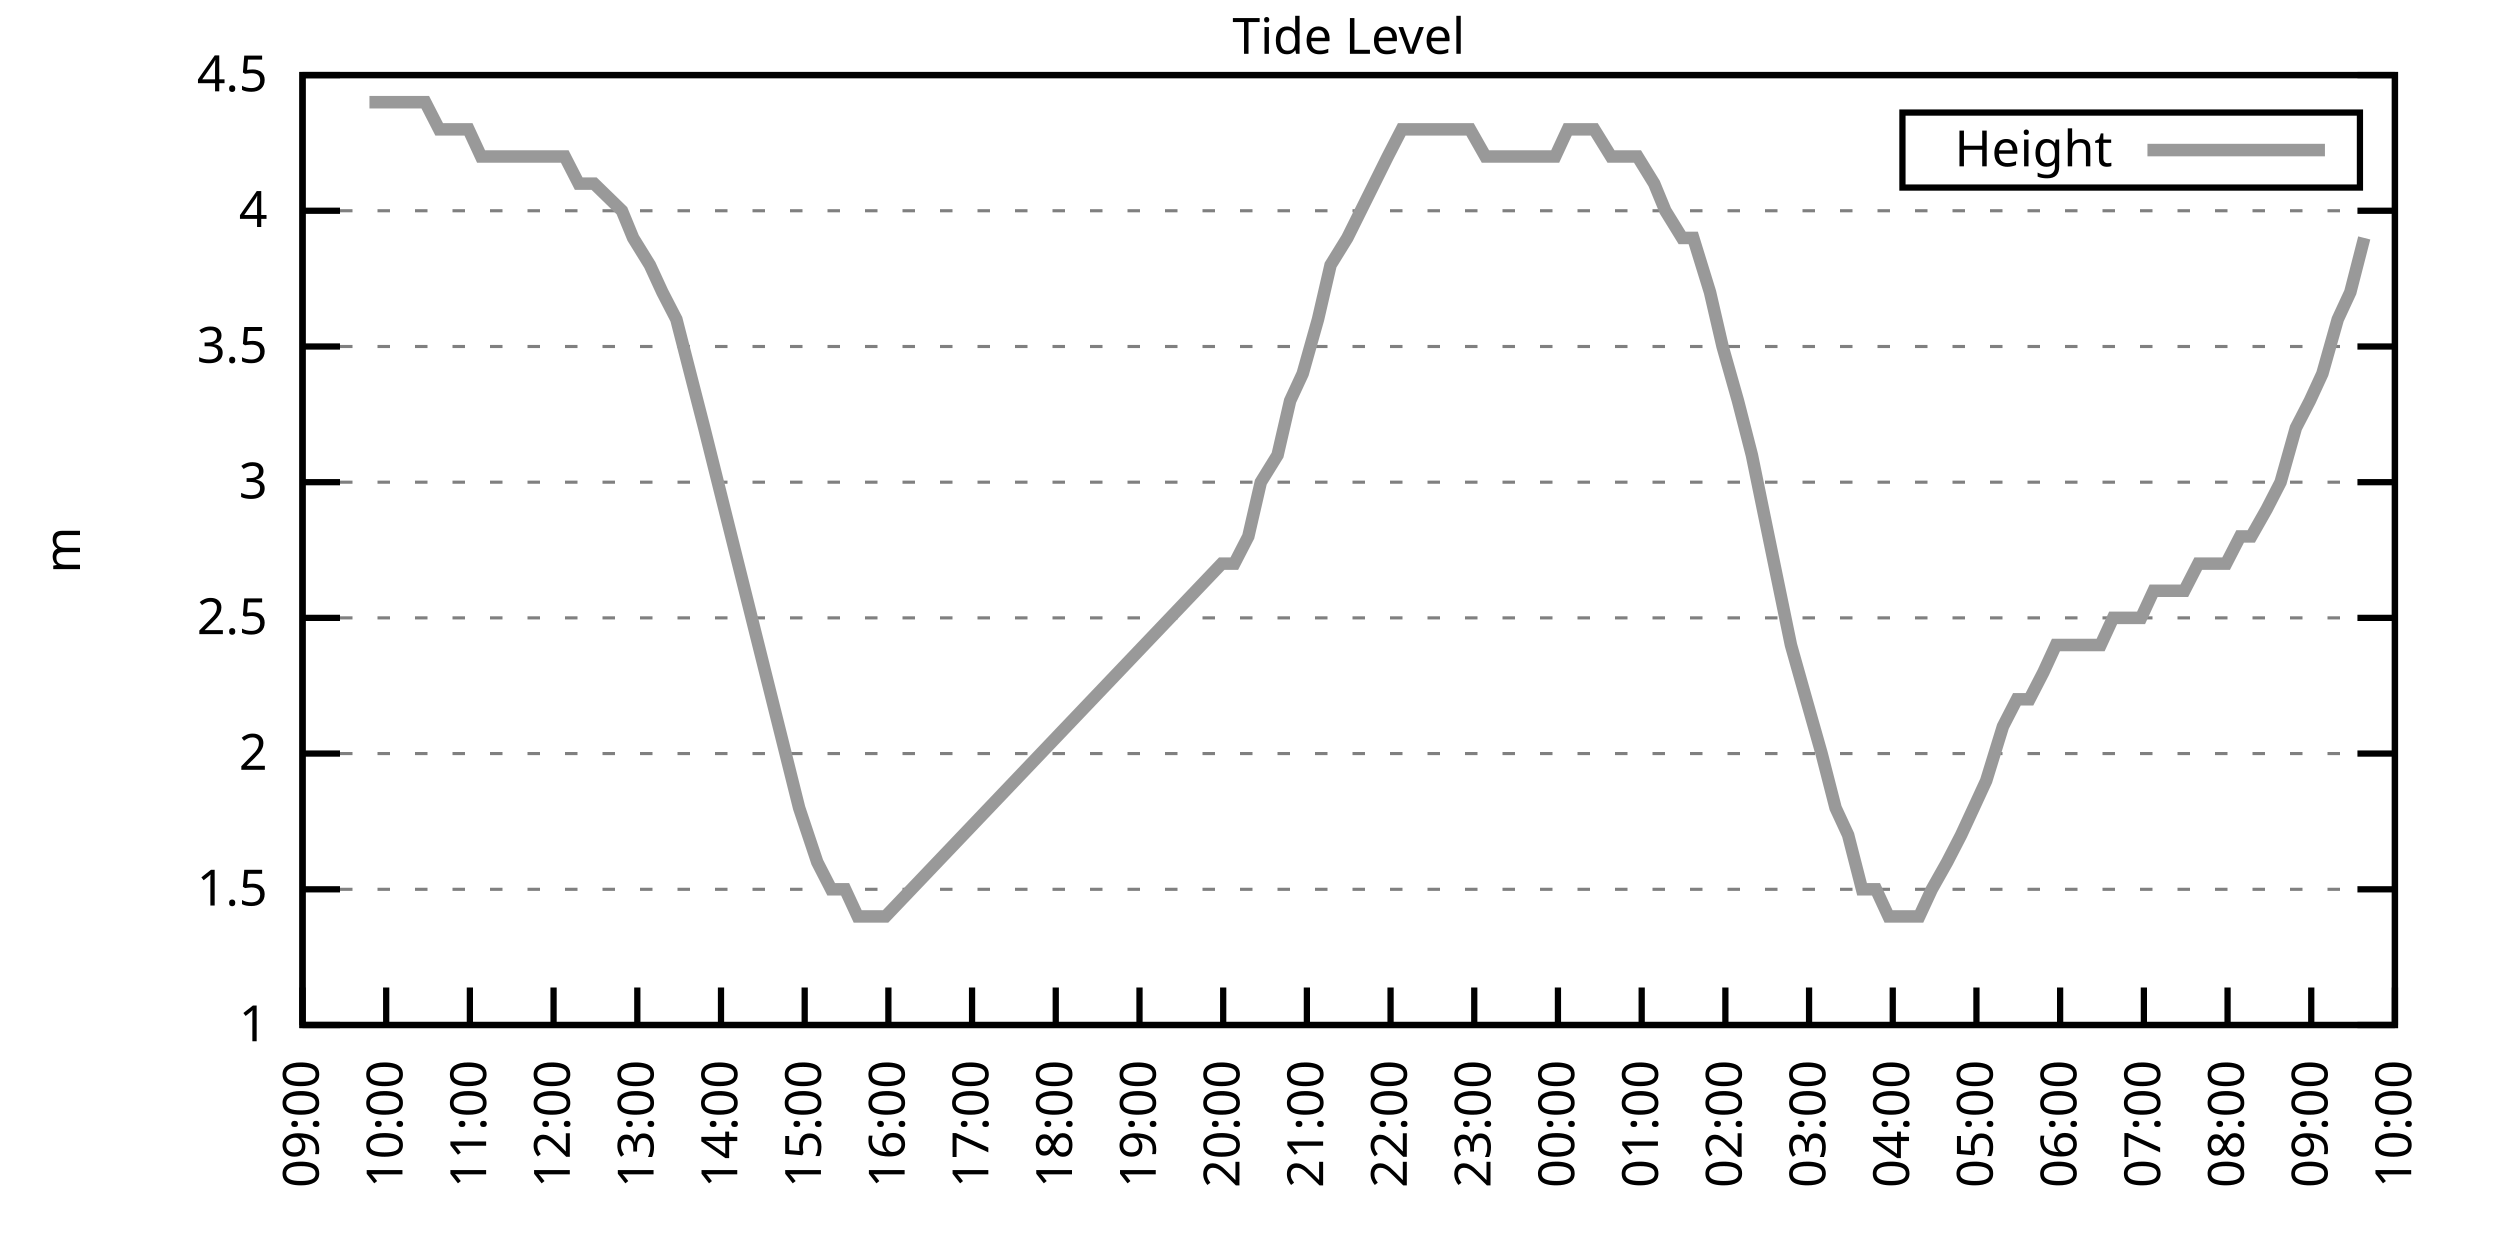
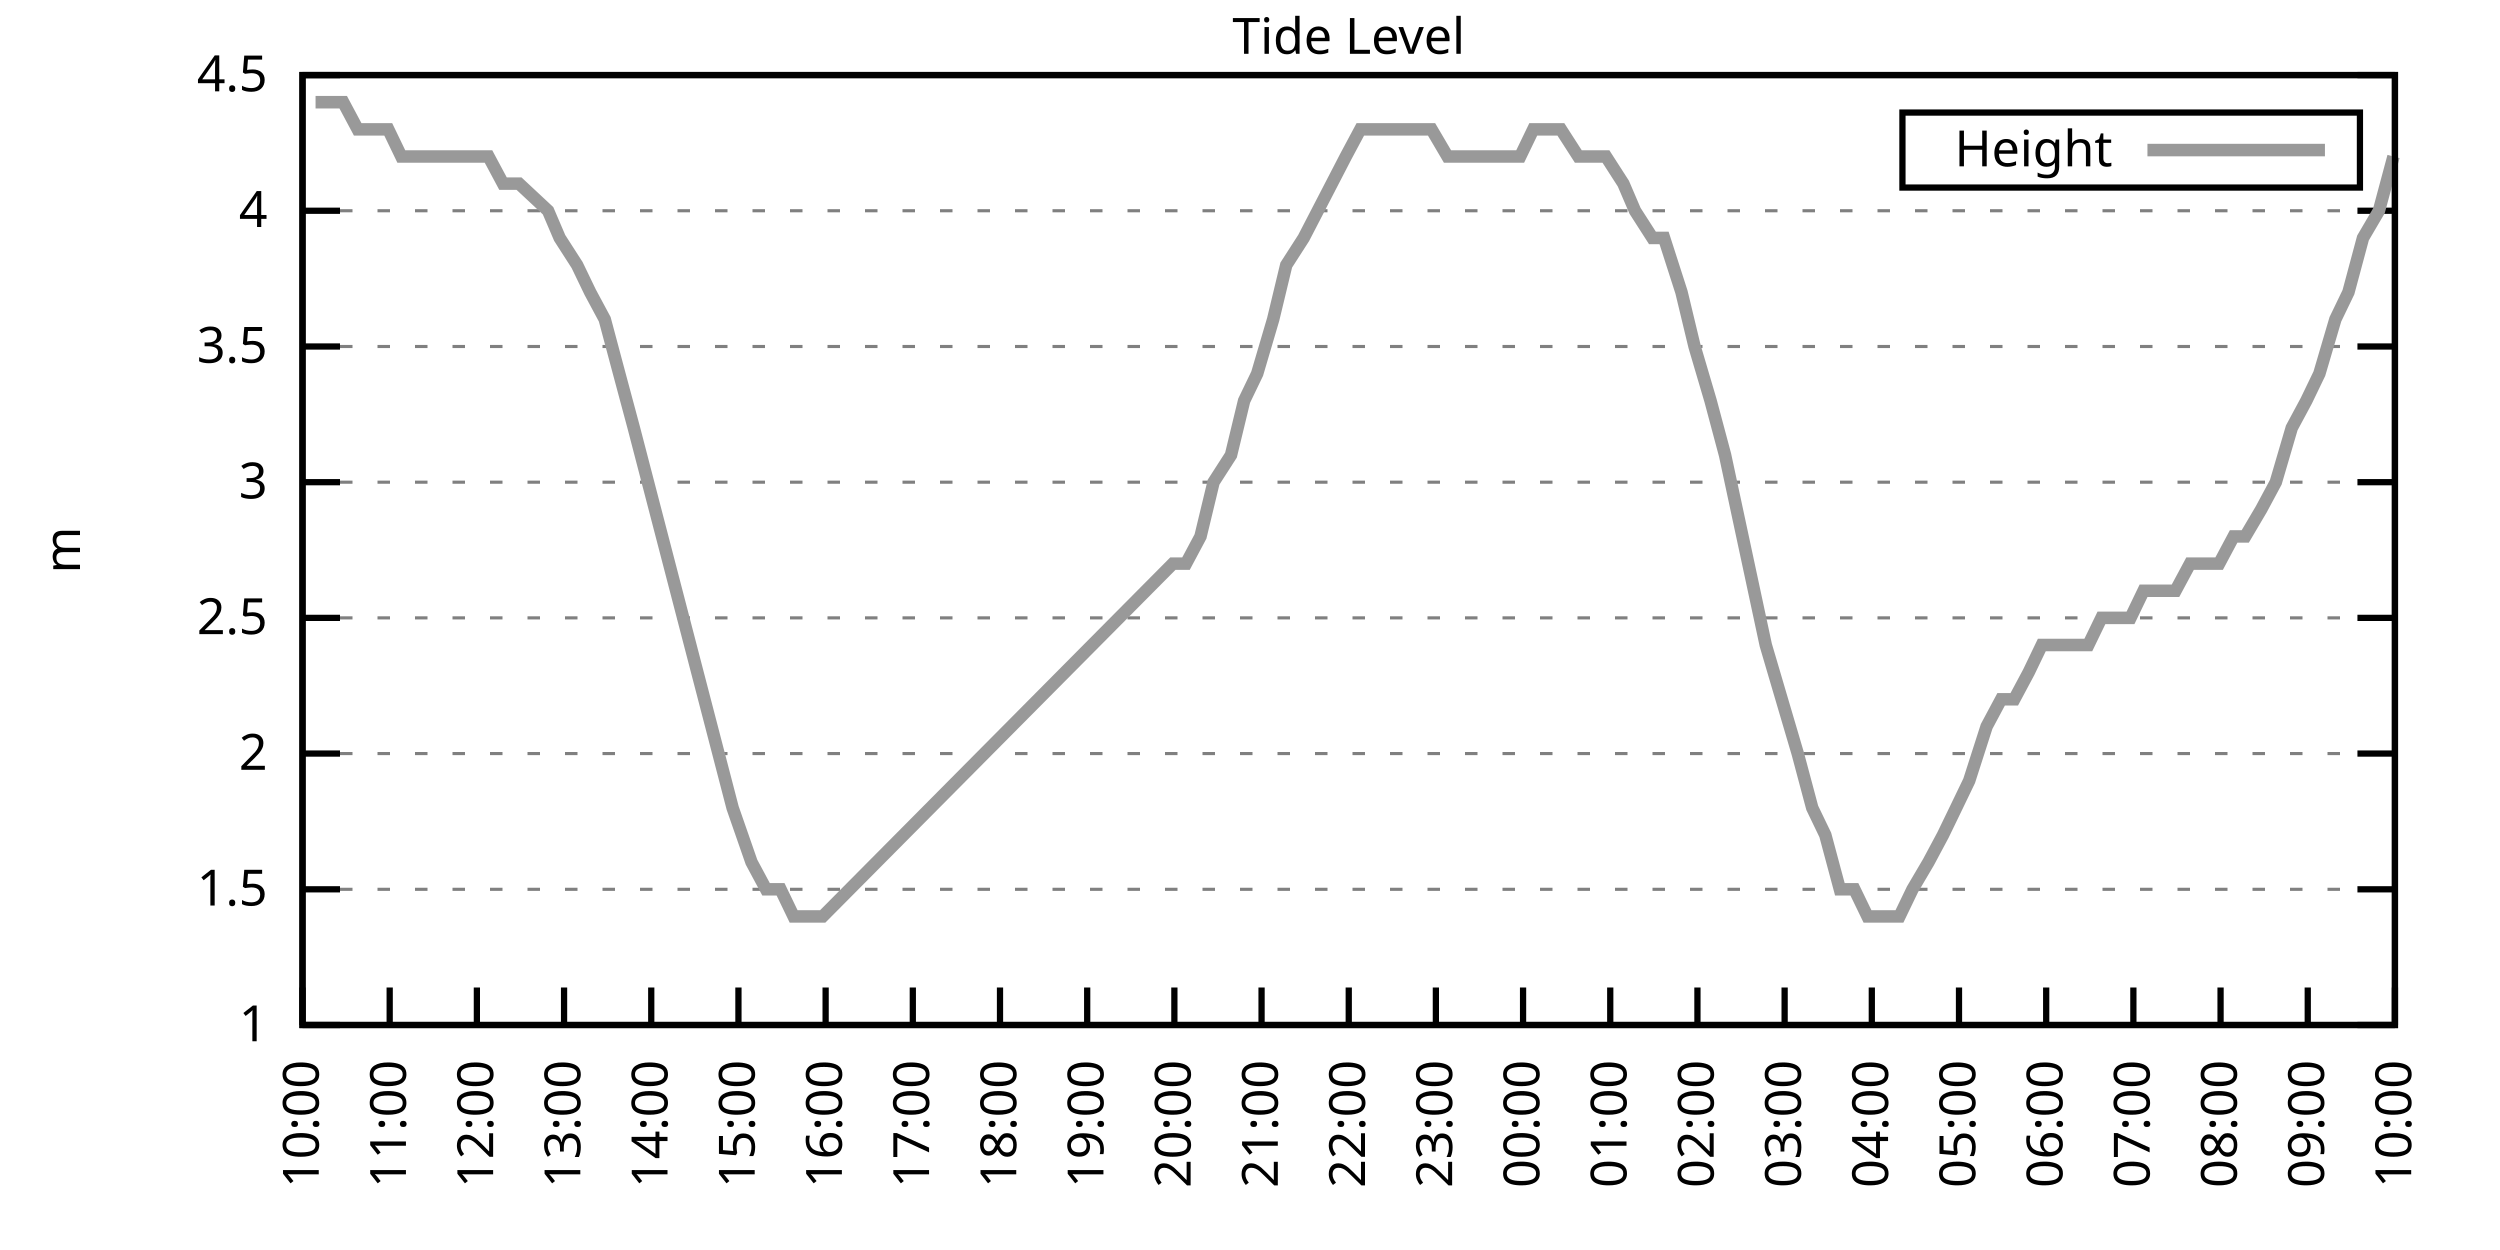
<svg xmlns="http://www.w3.org/2000/svg" xmlns:xlink="http://www.w3.org/1999/xlink" width="400" height="200" viewBox="0 0 400 200">
  <g id="gnuplot_canvas">
    <rect x="0" y="0" width="400" height="200" fill="none" />
    <defs>
      <circle id="gpDot" r="0.5" stroke-width="0.5" stroke="currentColor" />
      <path id="gpPt0" stroke-width="0.333" stroke="currentColor" d="M-1,0 h2 M0,-1 v2" />
      <path id="gpPt1" stroke-width="0.333" stroke="currentColor" d="M-1,-1 L1,1 M1,-1 L-1,1" />
      <path id="gpPt2" stroke-width="0.333" stroke="currentColor" d="M-1,0 L1,0 M0,-1 L0,1 M-1,-1 L1,1 M-1,1 L1,-1" />
      <rect id="gpPt3" stroke-width="0.333" stroke="currentColor" x="-1" y="-1" width="2" height="2" />
      <rect id="gpPt4" stroke-width="0.333" stroke="currentColor" fill="currentColor" x="-1" y="-1" width="2" height="2" />
      <circle id="gpPt5" stroke-width="0.333" stroke="currentColor" cx="0" cy="0" r="1" />
      <use xlink:href="#gpPt5" id="gpPt6" fill="currentColor" stroke="none" />
      <path id="gpPt7" stroke-width="0.333" stroke="currentColor" d="M0,-1.33 L-1.33,0.67 L1.33,0.67 z" />
      <use xlink:href="#gpPt7" id="gpPt8" fill="currentColor" stroke="none" />
      <use xlink:href="#gpPt7" id="gpPt9" stroke="currentColor" transform="rotate(180)" />
      <use xlink:href="#gpPt9" id="gpPt10" fill="currentColor" stroke="none" />
      <use xlink:href="#gpPt3" id="gpPt11" stroke="currentColor" transform="rotate(45)" />
      <use xlink:href="#gpPt11" id="gpPt12" fill="currentColor" stroke="none" />
      <path id="gpPt13" stroke-width="0.333" stroke="currentColor" d="M0,1.330 L1.265,0.411 L0.782,-1.067 L-0.782,-1.076 L-1.265,0.411 z" />
      <use xlink:href="#gpPt13" id="gpPt14" fill="currentColor" stroke="none" />
      <filter id="textbox" filterUnits="objectBoundingBox" x="0" y="0" height="1" width="1">
        <feFlood flood-color="white" flood-opacity="1" result="bgnd" />
        <feComposite in="SourceGraphic" in2="bgnd" operator="atop" />
      </filter>
      <filter id="greybox" filterUnits="objectBoundingBox" x="0" y="0" height="1" width="1">
        <feFlood flood-color="lightgrey" flood-opacity="1" result="grey" />
        <feComposite in="SourceGraphic" in2="grey" operator="atop" />
      </filter>
    </defs>
    <g fill="none" color="white" stroke="currentColor" stroke-width="1.00" stroke-linecap="butt" stroke-linejoin="miter">
</g>
    <g fill="none" color="black" stroke="currentColor" stroke-width="1.00" stroke-linecap="butt" stroke-linejoin="miter">
      <g stroke="none" shape-rendering="crispEdges">
        <polygon fill="rgb(255, 255, 255)" points="48.40,164.00 383.18,164.00 383.18,12.02 48.40,12.02 " />
      </g>
    </g>
    <g fill="none" color="black" stroke="currentColor" stroke-width="1.00" stroke-linecap="butt" stroke-linejoin="miter">
</g>
    <g fill="none" color="black" stroke="black" stroke-width="0.50" stroke-linecap="butt" stroke-linejoin="miter">
</g>
    <g fill="none" color="gray" stroke="currentColor" stroke-width="0.50" stroke-linecap="butt" stroke-linejoin="miter">
      <path stroke="gray" stroke-dasharray="2,4" class="gridline" d="M48.40,164.00 L383.19,164.00  " />
    </g>
    <g fill="none" color="gray" stroke="gray" stroke-width="1.00" stroke-linecap="butt" stroke-linejoin="miter">
</g>
    <g fill="none" color="black" stroke="currentColor" stroke-width="1.00" stroke-linecap="butt" stroke-linejoin="miter">
      <path stroke="black" d="M48.40,164.00 L54.40,164.00 M383.19,164.00 L377.19,164.00  " />
      <g transform="translate(42.80,166.60)" stroke="none" fill="black" font-family="Sans" font-size="8.00" text-anchor="end">
        <text>
          <tspan font-family="Sans"> 1</tspan>
        </text>
      </g>
    </g>
    <g fill="none" color="black" stroke="currentColor" stroke-width="1.00" stroke-linecap="butt" stroke-linejoin="miter">
</g>
    <g fill="none" color="black" stroke="black" stroke-width="0.50" stroke-linecap="butt" stroke-linejoin="miter">
</g>
    <g fill="none" color="gray" stroke="currentColor" stroke-width="0.50" stroke-linecap="butt" stroke-linejoin="miter">
      <path stroke="gray" stroke-dasharray="2,4" class="gridline" d="M48.40,142.29 L383.19,142.29  " />
    </g>
    <g fill="none" color="gray" stroke="gray" stroke-width="1.00" stroke-linecap="butt" stroke-linejoin="miter">
</g>
    <g fill="none" color="black" stroke="currentColor" stroke-width="1.00" stroke-linecap="butt" stroke-linejoin="miter">
      <path stroke="black" d="M48.40,142.29 L54.40,142.29 M383.19,142.29 L377.19,142.29  " />
      <g transform="translate(42.80,144.89)" stroke="none" fill="black" font-family="Sans" font-size="8.00" text-anchor="end">
        <text>
          <tspan font-family="Sans"> 1.5</tspan>
        </text>
      </g>
    </g>
    <g fill="none" color="black" stroke="currentColor" stroke-width="1.00" stroke-linecap="butt" stroke-linejoin="miter">
</g>
    <g fill="none" color="black" stroke="black" stroke-width="0.50" stroke-linecap="butt" stroke-linejoin="miter">
</g>
    <g fill="none" color="gray" stroke="currentColor" stroke-width="0.50" stroke-linecap="butt" stroke-linejoin="miter">
      <path stroke="gray" stroke-dasharray="2,4" class="gridline" d="M48.40,120.57 L383.19,120.57  " />
    </g>
    <g fill="none" color="gray" stroke="gray" stroke-width="1.00" stroke-linecap="butt" stroke-linejoin="miter">
</g>
    <g fill="none" color="black" stroke="currentColor" stroke-width="1.00" stroke-linecap="butt" stroke-linejoin="miter">
      <path stroke="black" d="M48.40,120.57 L54.40,120.57 M383.19,120.57 L377.19,120.57  " />
      <g transform="translate(42.80,123.17)" stroke="none" fill="black" font-family="Sans" font-size="8.00" text-anchor="end">
        <text>
          <tspan font-family="Sans"> 2</tspan>
        </text>
      </g>
    </g>
    <g fill="none" color="black" stroke="currentColor" stroke-width="1.00" stroke-linecap="butt" stroke-linejoin="miter">
</g>
    <g fill="none" color="black" stroke="black" stroke-width="0.50" stroke-linecap="butt" stroke-linejoin="miter">
</g>
    <g fill="none" color="gray" stroke="currentColor" stroke-width="0.50" stroke-linecap="butt" stroke-linejoin="miter">
      <path stroke="gray" stroke-dasharray="2,4" class="gridline" d="M48.40,98.86 L383.19,98.86  " />
    </g>
    <g fill="none" color="gray" stroke="gray" stroke-width="1.00" stroke-linecap="butt" stroke-linejoin="miter">
</g>
    <g fill="none" color="black" stroke="currentColor" stroke-width="1.00" stroke-linecap="butt" stroke-linejoin="miter">
      <path stroke="black" d="M48.40,98.86 L54.40,98.86 M383.19,98.86 L377.19,98.86  " />
      <g transform="translate(42.80,101.46)" stroke="none" fill="black" font-family="Sans" font-size="8.00" text-anchor="end">
        <text>
          <tspan font-family="Sans"> 2.5</tspan>
        </text>
      </g>
    </g>
    <g fill="none" color="black" stroke="currentColor" stroke-width="1.00" stroke-linecap="butt" stroke-linejoin="miter">
</g>
    <g fill="none" color="black" stroke="black" stroke-width="0.50" stroke-linecap="butt" stroke-linejoin="miter">
</g>
    <g fill="none" color="gray" stroke="currentColor" stroke-width="0.50" stroke-linecap="butt" stroke-linejoin="miter">
      <path stroke="gray" stroke-dasharray="2,4" class="gridline" d="M48.40,77.15 L383.19,77.15  " />
    </g>
    <g fill="none" color="gray" stroke="gray" stroke-width="1.00" stroke-linecap="butt" stroke-linejoin="miter">
</g>
    <g fill="none" color="black" stroke="currentColor" stroke-width="1.00" stroke-linecap="butt" stroke-linejoin="miter">
      <path stroke="black" d="M48.40,77.15 L54.40,77.15 M383.19,77.15 L377.19,77.15  " />
      <g transform="translate(42.80,79.75)" stroke="none" fill="black" font-family="Sans" font-size="8.00" text-anchor="end">
        <text>
          <tspan font-family="Sans"> 3</tspan>
        </text>
      </g>
    </g>
    <g fill="none" color="black" stroke="currentColor" stroke-width="1.00" stroke-linecap="butt" stroke-linejoin="miter">
</g>
    <g fill="none" color="black" stroke="black" stroke-width="0.50" stroke-linecap="butt" stroke-linejoin="miter">
</g>
    <g fill="none" color="gray" stroke="currentColor" stroke-width="0.50" stroke-linecap="butt" stroke-linejoin="miter">
      <path stroke="gray" stroke-dasharray="2,4" class="gridline" d="M48.40,55.44 L383.19,55.44  " />
    </g>
    <g fill="none" color="gray" stroke="gray" stroke-width="1.00" stroke-linecap="butt" stroke-linejoin="miter">
</g>
    <g fill="none" color="black" stroke="currentColor" stroke-width="1.00" stroke-linecap="butt" stroke-linejoin="miter">
      <path stroke="black" d="M48.40,55.44 L54.40,55.44 M383.19,55.44 L377.19,55.44  " />
      <g transform="translate(42.80,58.04)" stroke="none" fill="black" font-family="Sans" font-size="8.00" text-anchor="end">
        <text>
          <tspan font-family="Sans"> 3.5</tspan>
        </text>
      </g>
    </g>
    <g fill="none" color="black" stroke="currentColor" stroke-width="1.00" stroke-linecap="butt" stroke-linejoin="miter">
</g>
    <g fill="none" color="black" stroke="black" stroke-width="0.50" stroke-linecap="butt" stroke-linejoin="miter">
</g>
    <g fill="none" color="gray" stroke="currentColor" stroke-width="0.50" stroke-linecap="butt" stroke-linejoin="miter">
      <path stroke="gray" stroke-dasharray="2,4" class="gridline" d="M48.40,33.72 L383.19,33.72  " />
    </g>
    <g fill="none" color="gray" stroke="gray" stroke-width="1.00" stroke-linecap="butt" stroke-linejoin="miter">
</g>
    <g fill="none" color="black" stroke="currentColor" stroke-width="1.00" stroke-linecap="butt" stroke-linejoin="miter">
      <path stroke="black" d="M48.40,33.72 L54.40,33.72 M383.19,33.72 L377.19,33.72  " />
      <g transform="translate(42.80,36.32)" stroke="none" fill="black" font-family="Sans" font-size="8.00" text-anchor="end">
        <text>
          <tspan font-family="Sans"> 4</tspan>
        </text>
      </g>
    </g>
    <g fill="none" color="black" stroke="currentColor" stroke-width="1.00" stroke-linecap="butt" stroke-linejoin="miter">
</g>
    <g fill="none" color="black" stroke="black" stroke-width="0.50" stroke-linecap="butt" stroke-linejoin="miter">
</g>
    <g fill="none" color="gray" stroke="currentColor" stroke-width="0.50" stroke-linecap="butt" stroke-linejoin="miter">
      <path stroke="gray" stroke-dasharray="2,4" class="gridline" d="M48.40,12.01 L383.19,12.01  " />
    </g>
    <g fill="none" color="gray" stroke="gray" stroke-width="1.00" stroke-linecap="butt" stroke-linejoin="miter">
</g>
    <g fill="none" color="black" stroke="currentColor" stroke-width="1.00" stroke-linecap="butt" stroke-linejoin="miter">
      <path stroke="black" d="M48.40,12.01 L54.40,12.01 M383.19,12.01 L377.19,12.01  " />
      <g transform="translate(42.80,14.61)" stroke="none" fill="black" font-family="Sans" font-size="8.00" text-anchor="end">
        <text>
          <tspan font-family="Sans"> 4.5</tspan>
        </text>
      </g>
    </g>
    <g fill="none" color="black" stroke="currentColor" stroke-width="1.00" stroke-linecap="butt" stroke-linejoin="miter">
      <path stroke="black" d="M48.40,164.00 L48.40,158.00  " />
      <g transform="translate(51.00,169.60) rotate(270.00)" stroke="none" fill="black" font-family="Sans" font-size="8.00" text-anchor="end">
        <text>
-           <tspan font-family="Sans">09:00</tspan>
-         </text>
-       </g>
-     </g>
-     <g fill="none" color="black" stroke="currentColor" stroke-width="1.00" stroke-linecap="butt" stroke-linejoin="miter">
-       <path stroke="black" d="M61.79,164.00 L61.79,158.00  " />
-       <g transform="translate(64.39,169.60) rotate(270.00)" stroke="none" fill="black" font-family="Sans" font-size="8.00" text-anchor="end">
-         <text>
          <tspan font-family="Sans">10:00</tspan>
        </text>
      </g>
    </g>
    <g fill="none" color="black" stroke="currentColor" stroke-width="1.00" stroke-linecap="butt" stroke-linejoin="miter">
-       <path stroke="black" d="M75.18,164.00 L75.18,158.00  " />
-       <g transform="translate(77.78,169.60) rotate(270.00)" stroke="none" fill="black" font-family="Sans" font-size="8.00" text-anchor="end">
+       <path stroke="black" d="M62.35,164.00 L62.35,158.00  " />
+       <g transform="translate(64.95,169.60) rotate(270.00)" stroke="none" fill="black" font-family="Sans" font-size="8.00" text-anchor="end">
        <text>
          <tspan font-family="Sans">11:00</tspan>
        </text>
      </g>
    </g>
    <g fill="none" color="black" stroke="currentColor" stroke-width="1.00" stroke-linecap="butt" stroke-linejoin="miter">
-       <path stroke="black" d="M88.57,164.00 L88.57,158.00  " />
-       <g transform="translate(91.17,169.60) rotate(270.00)" stroke="none" fill="black" font-family="Sans" font-size="8.00" text-anchor="end">
+       <path stroke="black" d="M76.30,164.00 L76.30,158.00  " />
+       <g transform="translate(78.90,169.60) rotate(270.00)" stroke="none" fill="black" font-family="Sans" font-size="8.00" text-anchor="end">
        <text>
          <tspan font-family="Sans">12:00</tspan>
        </text>
      </g>
    </g>
    <g fill="none" color="black" stroke="currentColor" stroke-width="1.00" stroke-linecap="butt" stroke-linejoin="miter">
-       <path stroke="black" d="M101.97,164.00 L101.97,158.00  " />
-       <g transform="translate(104.57,169.60) rotate(270.00)" stroke="none" fill="black" font-family="Sans" font-size="8.00" text-anchor="end">
+       <path stroke="black" d="M90.25,164.00 L90.25,158.00  " />
+       <g transform="translate(92.85,169.60) rotate(270.00)" stroke="none" fill="black" font-family="Sans" font-size="8.00" text-anchor="end">
        <text>
          <tspan font-family="Sans">13:00</tspan>
        </text>
      </g>
    </g>
    <g fill="none" color="black" stroke="currentColor" stroke-width="1.00" stroke-linecap="butt" stroke-linejoin="miter">
-       <path stroke="black" d="M115.36,164.00 L115.36,158.00  " />
-       <g transform="translate(117.96,169.60) rotate(270.00)" stroke="none" fill="black" font-family="Sans" font-size="8.00" text-anchor="end">
+       <path stroke="black" d="M104.20,164.00 L104.20,158.00  " />
+       <g transform="translate(106.80,169.60) rotate(270.00)" stroke="none" fill="black" font-family="Sans" font-size="8.00" text-anchor="end">
        <text>
          <tspan font-family="Sans">14:00</tspan>
        </text>
      </g>
    </g>
    <g fill="none" color="black" stroke="currentColor" stroke-width="1.00" stroke-linecap="butt" stroke-linejoin="miter">
-       <path stroke="black" d="M128.75,164.00 L128.75,158.00  " />
-       <g transform="translate(131.35,169.60) rotate(270.00)" stroke="none" fill="black" font-family="Sans" font-size="8.00" text-anchor="end">
+       <path stroke="black" d="M118.15,164.00 L118.15,158.00  " />
+       <g transform="translate(120.75,169.60) rotate(270.00)" stroke="none" fill="black" font-family="Sans" font-size="8.00" text-anchor="end">
        <text>
          <tspan font-family="Sans">15:00</tspan>
        </text>
      </g>
    </g>
    <g fill="none" color="black" stroke="currentColor" stroke-width="1.00" stroke-linecap="butt" stroke-linejoin="miter">
-       <path stroke="black" d="M142.14,164.00 L142.14,158.00  " />
-       <g transform="translate(144.74,169.60) rotate(270.00)" stroke="none" fill="black" font-family="Sans" font-size="8.00" text-anchor="end">
+       <path stroke="black" d="M132.10,164.00 L132.10,158.00  " />
+       <g transform="translate(134.70,169.60) rotate(270.00)" stroke="none" fill="black" font-family="Sans" font-size="8.00" text-anchor="end">
        <text>
          <tspan font-family="Sans">16:00</tspan>
        </text>
      </g>
    </g>
    <g fill="none" color="black" stroke="currentColor" stroke-width="1.00" stroke-linecap="butt" stroke-linejoin="miter">
-       <path stroke="black" d="M155.53,164.00 L155.53,158.00  " />
-       <g transform="translate(158.13,169.60) rotate(270.00)" stroke="none" fill="black" font-family="Sans" font-size="8.00" text-anchor="end">
+       <path stroke="black" d="M146.05,164.00 L146.05,158.00  " />
+       <g transform="translate(148.65,169.60) rotate(270.00)" stroke="none" fill="black" font-family="Sans" font-size="8.00" text-anchor="end">
        <text>
          <tspan font-family="Sans">17:00</tspan>
        </text>
      </g>
    </g>
    <g fill="none" color="black" stroke="currentColor" stroke-width="1.00" stroke-linecap="butt" stroke-linejoin="miter">
-       <path stroke="black" d="M168.92,164.00 L168.92,158.00  " />
-       <g transform="translate(171.52,169.60) rotate(270.00)" stroke="none" fill="black" font-family="Sans" font-size="8.00" text-anchor="end">
+       <path stroke="black" d="M160.00,164.00 L160.00,158.00  " />
+       <g transform="translate(162.60,169.60) rotate(270.00)" stroke="none" fill="black" font-family="Sans" font-size="8.00" text-anchor="end">
        <text>
          <tspan font-family="Sans">18:00</tspan>
        </text>
      </g>
    </g>
    <g fill="none" color="black" stroke="currentColor" stroke-width="1.00" stroke-linecap="butt" stroke-linejoin="miter">
-       <path stroke="black" d="M182.32,164.00 L182.32,158.00  " />
-       <g transform="translate(184.92,169.60) rotate(270.00)" stroke="none" fill="black" font-family="Sans" font-size="8.00" text-anchor="end">
+       <path stroke="black" d="M173.95,164.00 L173.95,158.00  " />
+       <g transform="translate(176.55,169.60) rotate(270.00)" stroke="none" fill="black" font-family="Sans" font-size="8.00" text-anchor="end">
        <text>
          <tspan font-family="Sans">19:00</tspan>
        </text>
      </g>
    </g>
    <g fill="none" color="black" stroke="currentColor" stroke-width="1.00" stroke-linecap="butt" stroke-linejoin="miter">
-       <path stroke="black" d="M195.71,164.00 L195.71,158.00  " />
-       <g transform="translate(198.31,169.60) rotate(270.00)" stroke="none" fill="black" font-family="Sans" font-size="8.00" text-anchor="end">
+       <path stroke="black" d="M187.90,164.00 L187.90,158.00  " />
+       <g transform="translate(190.50,169.60) rotate(270.00)" stroke="none" fill="black" font-family="Sans" font-size="8.00" text-anchor="end">
        <text>
          <tspan font-family="Sans">20:00</tspan>
        </text>
      </g>
    </g>
    <g fill="none" color="black" stroke="currentColor" stroke-width="1.00" stroke-linecap="butt" stroke-linejoin="miter">
-       <path stroke="black" d="M209.10,164.00 L209.10,158.00  " />
-       <g transform="translate(211.70,169.60) rotate(270.00)" stroke="none" fill="black" font-family="Sans" font-size="8.00" text-anchor="end">
+       <path stroke="black" d="M201.85,164.00 L201.85,158.00  " />
+       <g transform="translate(204.45,169.60) rotate(270.00)" stroke="none" fill="black" font-family="Sans" font-size="8.00" text-anchor="end">
        <text>
          <tspan font-family="Sans">21:00</tspan>
        </text>
      </g>
    </g>
    <g fill="none" color="black" stroke="currentColor" stroke-width="1.00" stroke-linecap="butt" stroke-linejoin="miter">
-       <path stroke="black" d="M222.49,164.00 L222.49,158.00  " />
-       <g transform="translate(225.09,169.60) rotate(270.00)" stroke="none" fill="black" font-family="Sans" font-size="8.00" text-anchor="end">
+       <path stroke="black" d="M215.80,164.00 L215.80,158.00  " />
+       <g transform="translate(218.40,169.60) rotate(270.00)" stroke="none" fill="black" font-family="Sans" font-size="8.00" text-anchor="end">
        <text>
          <tspan font-family="Sans">22:00</tspan>
        </text>
      </g>
    </g>
    <g fill="none" color="black" stroke="currentColor" stroke-width="1.00" stroke-linecap="butt" stroke-linejoin="miter">
-       <path stroke="black" d="M235.88,164.00 L235.88,158.00  " />
-       <g transform="translate(238.48,169.60) rotate(270.00)" stroke="none" fill="black" font-family="Sans" font-size="8.00" text-anchor="end">
+       <path stroke="black" d="M229.74,164.00 L229.74,158.00  " />
+       <g transform="translate(232.34,169.60) rotate(270.00)" stroke="none" fill="black" font-family="Sans" font-size="8.00" text-anchor="end">
        <text>
          <tspan font-family="Sans">23:00</tspan>
        </text>
      </g>
    </g>
    <g fill="none" color="black" stroke="currentColor" stroke-width="1.00" stroke-linecap="butt" stroke-linejoin="miter">
-       <path stroke="black" d="M249.27,164.00 L249.27,158.00  " />
-       <g transform="translate(251.87,169.60) rotate(270.00)" stroke="none" fill="black" font-family="Sans" font-size="8.00" text-anchor="end">
+       <path stroke="black" d="M243.69,164.00 L243.69,158.00  " />
+       <g transform="translate(246.29,169.60) rotate(270.00)" stroke="none" fill="black" font-family="Sans" font-size="8.00" text-anchor="end">
        <text>
          <tspan font-family="Sans">00:00</tspan>
        </text>
      </g>
    </g>
    <g fill="none" color="black" stroke="currentColor" stroke-width="1.00" stroke-linecap="butt" stroke-linejoin="miter">
-       <path stroke="black" d="M262.67,164.00 L262.67,158.00  " />
-       <g transform="translate(265.27,169.60) rotate(270.00)" stroke="none" fill="black" font-family="Sans" font-size="8.00" text-anchor="end">
+       <path stroke="black" d="M257.64,164.00 L257.64,158.00  " />
+       <g transform="translate(260.24,169.60) rotate(270.00)" stroke="none" fill="black" font-family="Sans" font-size="8.00" text-anchor="end">
        <text>
          <tspan font-family="Sans">01:00</tspan>
        </text>
      </g>
    </g>
    <g fill="none" color="black" stroke="currentColor" stroke-width="1.00" stroke-linecap="butt" stroke-linejoin="miter">
-       <path stroke="black" d="M276.06,164.00 L276.06,158.00  " />
-       <g transform="translate(278.66,169.60) rotate(270.00)" stroke="none" fill="black" font-family="Sans" font-size="8.00" text-anchor="end">
+       <path stroke="black" d="M271.59,164.00 L271.59,158.00  " />
+       <g transform="translate(274.19,169.60) rotate(270.00)" stroke="none" fill="black" font-family="Sans" font-size="8.00" text-anchor="end">
        <text>
          <tspan font-family="Sans">02:00</tspan>
        </text>
      </g>
    </g>
    <g fill="none" color="black" stroke="currentColor" stroke-width="1.00" stroke-linecap="butt" stroke-linejoin="miter">
-       <path stroke="black" d="M289.45,164.00 L289.45,158.00  " />
-       <g transform="translate(292.05,169.60) rotate(270.00)" stroke="none" fill="black" font-family="Sans" font-size="8.00" text-anchor="end">
+       <path stroke="black" d="M285.54,164.00 L285.54,158.00  " />
+       <g transform="translate(288.14,169.60) rotate(270.00)" stroke="none" fill="black" font-family="Sans" font-size="8.00" text-anchor="end">
        <text>
          <tspan font-family="Sans">03:00</tspan>
        </text>
      </g>
    </g>
    <g fill="none" color="black" stroke="currentColor" stroke-width="1.00" stroke-linecap="butt" stroke-linejoin="miter">
-       <path stroke="black" d="M302.84,164.00 L302.84,158.00  " />
-       <g transform="translate(305.44,169.60) rotate(270.00)" stroke="none" fill="black" font-family="Sans" font-size="8.00" text-anchor="end">
+       <path stroke="black" d="M299.49,164.00 L299.49,158.00  " />
+       <g transform="translate(302.09,169.60) rotate(270.00)" stroke="none" fill="black" font-family="Sans" font-size="8.00" text-anchor="end">
        <text>
          <tspan font-family="Sans">04:00</tspan>
        </text>
      </g>
    </g>
    <g fill="none" color="black" stroke="currentColor" stroke-width="1.00" stroke-linecap="butt" stroke-linejoin="miter">
-       <path stroke="black" d="M316.23,164.00 L316.23,158.00  " />
-       <g transform="translate(318.83,169.60) rotate(270.00)" stroke="none" fill="black" font-family="Sans" font-size="8.00" text-anchor="end">
+       <path stroke="black" d="M313.44,164.00 L313.44,158.00  " />
+       <g transform="translate(316.04,169.60) rotate(270.00)" stroke="none" fill="black" font-family="Sans" font-size="8.00" text-anchor="end">
        <text>
          <tspan font-family="Sans">05:00</tspan>
        </text>
      </g>
    </g>
    <g fill="none" color="black" stroke="currentColor" stroke-width="1.00" stroke-linecap="butt" stroke-linejoin="miter">
-       <path stroke="black" d="M329.62,164.00 L329.62,158.00  " />
-       <g transform="translate(332.22,169.60) rotate(270.00)" stroke="none" fill="black" font-family="Sans" font-size="8.00" text-anchor="end">
+       <path stroke="black" d="M327.39,164.00 L327.39,158.00  " />
+       <g transform="translate(329.99,169.60) rotate(270.00)" stroke="none" fill="black" font-family="Sans" font-size="8.00" text-anchor="end">
        <text>
          <tspan font-family="Sans">06:00</tspan>
        </text>
      </g>
    </g>
    <g fill="none" color="black" stroke="currentColor" stroke-width="1.00" stroke-linecap="butt" stroke-linejoin="miter">
-       <path stroke="black" d="M343.02,164.00 L343.02,158.00  " />
-       <g transform="translate(345.62,169.60) rotate(270.00)" stroke="none" fill="black" font-family="Sans" font-size="8.00" text-anchor="end">
+       <path stroke="black" d="M341.34,164.00 L341.34,158.00  " />
+       <g transform="translate(343.94,169.60) rotate(270.00)" stroke="none" fill="black" font-family="Sans" font-size="8.00" text-anchor="end">
        <text>
          <tspan font-family="Sans">07:00</tspan>
        </text>
      </g>
    </g>
    <g fill="none" color="black" stroke="currentColor" stroke-width="1.00" stroke-linecap="butt" stroke-linejoin="miter">
-       <path stroke="black" d="M356.41,164.00 L356.41,158.00  " />
-       <g transform="translate(359.01,169.60) rotate(270.00)" stroke="none" fill="black" font-family="Sans" font-size="8.00" text-anchor="end">
+       <path stroke="black" d="M355.29,164.00 L355.29,158.00  " />
+       <g transform="translate(357.89,169.60) rotate(270.00)" stroke="none" fill="black" font-family="Sans" font-size="8.00" text-anchor="end">
        <text>
          <tspan font-family="Sans">08:00</tspan>
        </text>
      </g>
    </g>
    <g fill="none" color="black" stroke="currentColor" stroke-width="1.00" stroke-linecap="butt" stroke-linejoin="miter">
-       <path stroke="black" d="M369.80,164.00 L369.80,158.00  " />
-       <g transform="translate(372.40,169.60) rotate(270.00)" stroke="none" fill="black" font-family="Sans" font-size="8.00" text-anchor="end">
+       <path stroke="black" d="M369.24,164.00 L369.24,158.00  " />
+       <g transform="translate(371.84,169.60) rotate(270.00)" stroke="none" fill="black" font-family="Sans" font-size="8.00" text-anchor="end">
        <text>
          <tspan font-family="Sans">09:00</tspan>
        </text>
      </g>
    </g>
    <g fill="none" color="black" stroke="currentColor" stroke-width="1.00" stroke-linecap="butt" stroke-linejoin="miter">
      <path stroke="black" d="M383.19,164.00 L383.19,158.00  " />
      <g transform="translate(385.79,169.60) rotate(270.00)" stroke="none" fill="black" font-family="Sans" font-size="8.00" text-anchor="end">
        <text>
          <tspan font-family="Sans">10:00</tspan>
        </text>
      </g>
    </g>
    <g fill="none" color="black" stroke="currentColor" stroke-width="1.00" stroke-linecap="butt" stroke-linejoin="miter">
</g>
    <g fill="none" color="black" stroke="currentColor" stroke-width="1.00" stroke-linecap="butt" stroke-linejoin="miter">
      <path stroke="black" d="M48.40,12.01 L48.40,164.00 L383.19,164.00 L383.19,12.01 L48.40,12.01 Z  " />
    </g>
    <g fill="none" color="black" stroke="currentColor" stroke-width="1.00" stroke-linecap="butt" stroke-linejoin="miter">
</g>
    <g fill="none" color="black" stroke="currentColor" stroke-width="1.00" stroke-linecap="butt" stroke-linejoin="miter">
      <path stroke="black" d="M304.39,30.01 L304.39,18.01 L377.59,18.01 L377.59,30.01 L304.39,30.01 Z  " />
    </g>
    <g id="Tide_level_plot_1">
      <g fill="none" color="white" stroke="black" stroke-width="2.00" stroke-linecap="butt" stroke-linejoin="miter">
</g>
      <g fill="none" color="black" stroke="currentColor" stroke-width="2.00" stroke-linecap="butt" stroke-linejoin="miter">
        <g transform="translate(337.99,26.61)" stroke="none" fill="black" font-family="Sans" font-size="8.00" text-anchor="end">
          <text>
            <tspan font-family="Sans">Height</tspan>
          </text>
        </g>
      </g>
      <g fill="none" color="black" stroke="currentColor" stroke-width="2.00" stroke-linecap="butt" stroke-linejoin="miter">
-         <path stroke="rgb(153, 153, 153)" d="M343.59,24.01 L371.99,24.01 M59.11,16.35 L61.57,16.35 L63.80,16.35 L66.03,16.35 L68.04,16.35 L70.27,20.70   L72.73,20.70 L74.96,20.70 L76.97,25.04 L79.42,25.04 L81.43,25.04 L83.44,25.04 L85.67,25.04 L88.13,25.04   L90.36,25.04 L92.59,29.38 L95.05,29.38 L99.51,33.72 L101.30,38.07 L103.98,42.41 L105.98,46.75 L108.22,51.09   L110.45,59.78 L112.68,68.46 L127.86,129.26 L130.76,137.94 L132.99,142.29 L135.22,142.29 L137.23,146.63 L139.46,146.63   L141.69,146.63 L195.48,90.18 L197.49,90.18 L199.73,85.83 L201.73,77.15 L204.41,72.81 L206.42,64.12 L208.43,59.78   L210.88,51.09 L212.89,42.41 L215.57,38.07 L222.04,25.04 L224.28,20.70 L226.51,20.70 L228.74,20.70 L231.20,20.70   L233.43,20.70 L235.21,20.70 L237.67,25.04 L240.12,25.04 L242.36,25.04 L244.59,25.04 L246.60,25.04 L248.83,25.04   L250.84,20.70 L253.07,20.70 L255.08,20.70 L257.76,25.04 L260.21,25.04 L262.00,25.04 L264.67,29.38 L266.46,33.72   L269.14,38.07 L270.92,38.07 L273.60,46.75 L275.61,55.44 L278.07,64.12 L280.30,72.81 L282.08,81.49 L284.76,94.52   L286.55,103.20 L289.00,111.89 L291.46,120.57 L293.69,129.26 L295.70,133.60 L297.93,142.29 L300.16,142.29 L302.17,146.63   L304.85,146.63 L307.08,146.63 L309.09,142.29 L311.54,137.94 L313.78,133.60 L315.79,129.26 L317.79,124.92 L320.47,116.23   L322.70,111.89 L324.71,111.89 L326.95,107.55 L328.95,103.20 L331.41,103.20 L333.86,103.20 L336.10,103.20 L338.10,98.86   L340.34,98.86 L342.57,98.86 L344.58,94.52 L347.26,94.52 L349.49,94.52 L351.72,90.18 L353.73,90.18 L356.18,90.18   L358.42,85.83 L360.20,85.83 L362.66,81.49 L364.89,77.15 L367.34,68.46 L369.58,64.12 L371.58,59.78 L374.04,51.09   L376.05,46.75 L378.28,38.07  " />
+         <path stroke="rgb(153, 153, 153)" d="M343.59,24.01 L371.99,24.01 M50.49,16.35 L52.82,16.35 L54.91,16.35 L57.23,20.70 L59.79,20.70 L62.12,20.70   L64.21,25.04 L66.77,25.04 L68.86,25.04 L70.95,25.04 L73.28,25.04 L75.83,25.04 L78.16,25.04 L80.48,29.38   L83.04,29.38 L87.69,33.72 L89.55,38.07 L92.34,42.41 L94.43,46.75 L96.76,51.09 L99.08,59.78 L101.41,68.46   L117.22,129.26 L120.24,137.94 L122.57,142.29 L124.89,142.29 L126.98,146.63 L129.31,146.63 L131.63,146.63 L187.66,90.18   L189.76,90.18 L192.08,85.83 L194.17,77.15 L196.96,72.81 L199.06,64.12 L201.15,59.78 L203.71,51.09 L205.80,42.41   L208.59,38.07 L215.33,25.04 L217.65,20.70 L219.98,20.70 L222.30,20.70 L224.86,20.70 L227.19,20.70 L229.05,20.70   L231.60,25.04 L234.16,25.04 L236.49,25.04 L238.81,25.04 L240.90,25.04 L243.23,25.04 L245.32,20.70 L247.65,20.70   L249.74,20.70 L252.53,25.04 L255.09,25.04 L256.95,25.04 L259.74,29.38 L261.60,33.72 L264.39,38.07 L266.25,38.07   L269.04,46.75 L271.13,55.44 L273.69,64.12 L276.01,72.81 L277.87,81.49 L280.66,94.52 L282.52,103.20 L285.08,111.89   L287.64,120.57 L289.96,129.26 L292.05,133.60 L294.38,142.29 L296.70,142.29 L298.80,146.63 L301.58,146.63 L303.91,146.63   L306.00,142.29 L308.56,137.94 L310.88,133.60 L312.98,129.26 L315.07,124.92 L317.86,116.23 L320.18,111.89 L322.28,111.89   L324.60,107.55 L326.69,103.20 L329.25,103.20 L331.81,103.20 L334.13,103.20 L336.23,98.86 L338.55,98.86 L340.88,98.86   L342.97,94.52 L345.76,94.52 L348.08,94.52 L350.41,90.18 L352.50,90.18 L355.06,90.18 L357.38,85.83 L359.24,85.83   L361.80,81.49 L364.13,77.15 L366.68,68.46 L369.01,64.12 L371.10,59.78 L373.66,51.09 L375.75,46.75 L378.08,38.07   L380.63,33.72 L382.96,25.04  " />
      </g>
    </g>
    <g fill="none" color="black" stroke="currentColor" stroke-width="2.00" stroke-linecap="butt" stroke-linejoin="miter">
</g>
    <g fill="none" color="black" stroke="black" stroke-width="1.00" stroke-linecap="butt" stroke-linejoin="miter">
</g>
    <g fill="none" color="black" stroke="currentColor" stroke-width="1.00" stroke-linecap="butt" stroke-linejoin="miter">
      <path stroke="black" d="M48.40,12.01 L48.40,164.00 L383.19,164.00 L383.19,12.01 L48.40,12.01 Z  " />
      <g transform="translate(12.80,88.01) rotate(270.00)" stroke="none" fill="black" font-family="Sans" font-size="8.00" text-anchor="middle">
        <text>
          <tspan font-family="Sans">m</tspan>
        </text>
      </g>
    </g>
    <g fill="none" color="black" stroke="currentColor" stroke-width="1.00" stroke-linecap="butt" stroke-linejoin="miter">
</g>
    <g fill="none" color="black" stroke="currentColor" stroke-width="1.00" stroke-linecap="butt" stroke-linejoin="miter">
      <g transform="translate(215.79,8.61)" stroke="none" fill="black" font-family="Sans" font-size="8.00" text-anchor="middle">
        <text>
          <tspan font-family="Sans">Tide Level</tspan>
        </text>
      </g>
    </g>
    <g fill="none" color="black" stroke="currentColor" stroke-width="1.00" stroke-linecap="butt" stroke-linejoin="miter">
</g>
  </g>
</svg>
